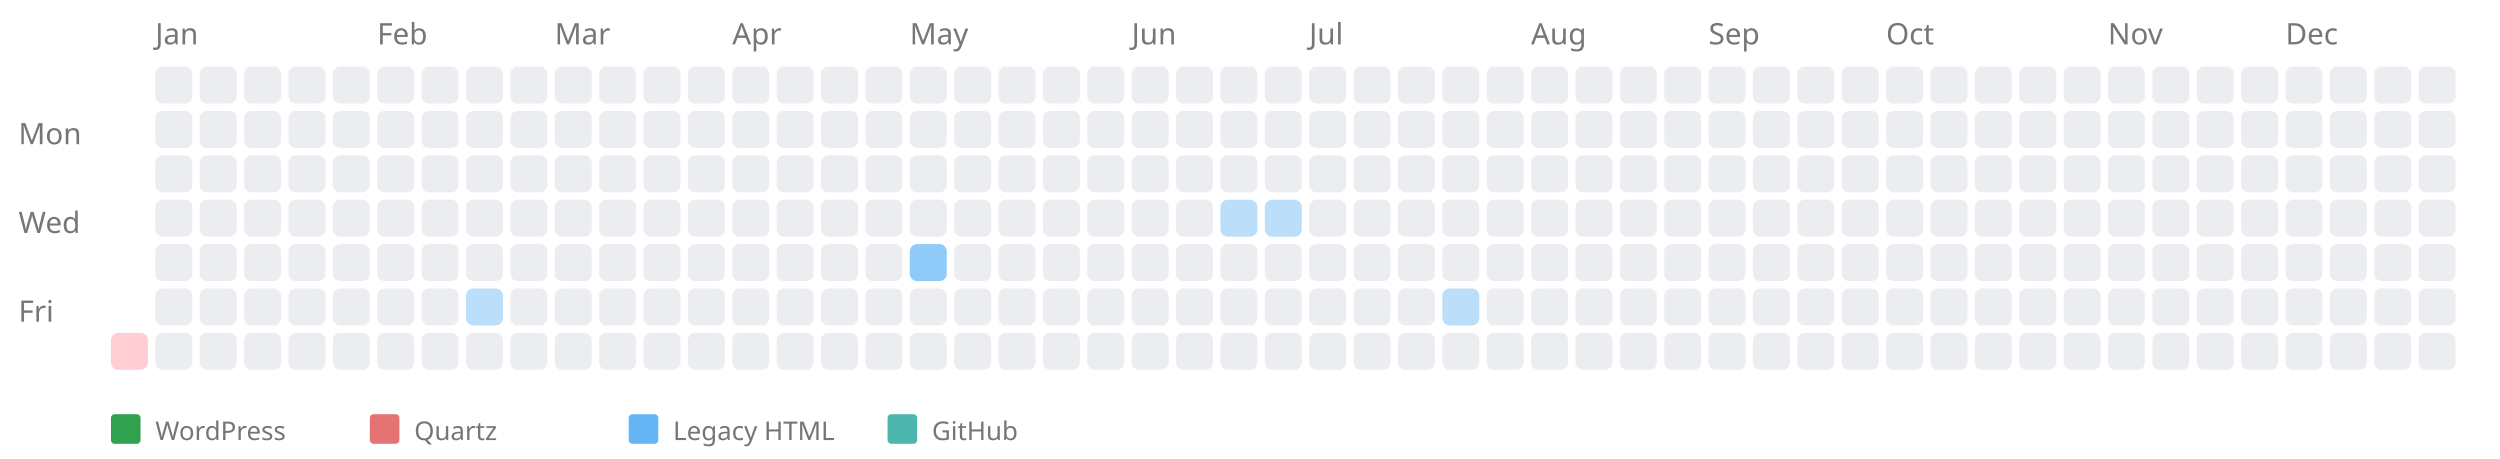
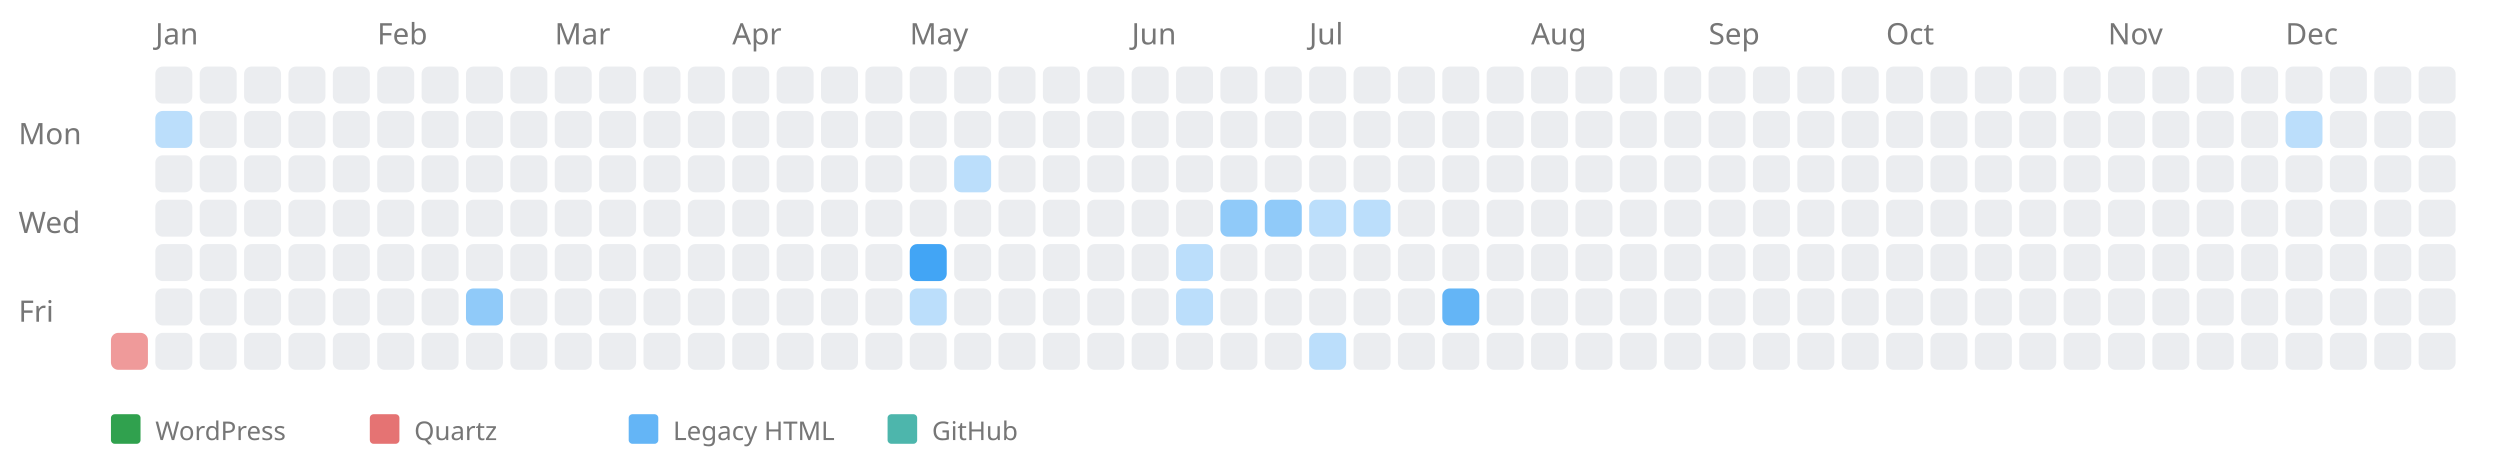
<svg xmlns="http://www.w3.org/2000/svg" width="676" height="124" style="background-color: white;">
  <text x="5" y="39" font-family="sans-serif" font-size="8" fill="#767676">Mon</text>
  <text x="5" y="63" font-family="sans-serif" font-size="8" fill="#767676">Wed</text>
  <text x="5" y="87" font-family="sans-serif" font-size="8" fill="#767676">Fri</text>
  <a href="https://kreier.github.io/quartz/Diary/2005">
-     <rect x="30" y="90" width="10" height="10" fill="#ffcdd2" rx="2" ry="2" />
+     <rect x="30" y="90" width="10" height="10" fill="#ef9a9a" rx="2" ry="2" />
  </a>
  <text x="42" y="12" font-family="sans-serif" font-size="8" fill="#767676">Jan</text>
  <rect x="42" y="18" width="10" height="10" fill="#ebedf0" rx="2" ry="2" />
-   <rect x="42" y="30" width="10" height="10" fill="#ebedf0" rx="2" ry="2" />
+   <a href="https://saiht.de/legacy/lite/guestbook.html">
+     <rect x="42" y="30" width="10" height="10" fill="#bbdefb" rx="2" ry="2" />
+   </a>
  <rect x="42" y="42" width="10" height="10" fill="#ebedf0" rx="2" ry="2" />
  <rect x="42" y="54" width="10" height="10" fill="#ebedf0" rx="2" ry="2" />
  <rect x="42" y="66" width="10" height="10" fill="#ebedf0" rx="2" ry="2" />
  <rect x="42" y="78" width="10" height="10" fill="#ebedf0" rx="2" ry="2" />
  <rect x="42" y="90" width="10" height="10" fill="#ebedf0" rx="2" ry="2" />
  <rect x="54" y="18" width="10" height="10" fill="#ebedf0" rx="2" ry="2" />
  <rect x="54" y="30" width="10" height="10" fill="#ebedf0" rx="2" ry="2" />
  <rect x="54" y="42" width="10" height="10" fill="#ebedf0" rx="2" ry="2" />
  <rect x="54" y="54" width="10" height="10" fill="#ebedf0" rx="2" ry="2" />
  <rect x="54" y="66" width="10" height="10" fill="#ebedf0" rx="2" ry="2" />
  <rect x="54" y="78" width="10" height="10" fill="#ebedf0" rx="2" ry="2" />
  <rect x="54" y="90" width="10" height="10" fill="#ebedf0" rx="2" ry="2" />
  <rect x="66" y="18" width="10" height="10" fill="#ebedf0" rx="2" ry="2" />
  <rect x="66" y="30" width="10" height="10" fill="#ebedf0" rx="2" ry="2" />
  <rect x="66" y="42" width="10" height="10" fill="#ebedf0" rx="2" ry="2" />
  <rect x="66" y="54" width="10" height="10" fill="#ebedf0" rx="2" ry="2" />
  <rect x="66" y="66" width="10" height="10" fill="#ebedf0" rx="2" ry="2" />
  <rect x="66" y="78" width="10" height="10" fill="#ebedf0" rx="2" ry="2" />
  <rect x="66" y="90" width="10" height="10" fill="#ebedf0" rx="2" ry="2" />
  <rect x="78" y="18" width="10" height="10" fill="#ebedf0" rx="2" ry="2" />
  <rect x="78" y="30" width="10" height="10" fill="#ebedf0" rx="2" ry="2" />
  <rect x="78" y="42" width="10" height="10" fill="#ebedf0" rx="2" ry="2" />
  <rect x="78" y="54" width="10" height="10" fill="#ebedf0" rx="2" ry="2" />
  <rect x="78" y="66" width="10" height="10" fill="#ebedf0" rx="2" ry="2" />
  <rect x="78" y="78" width="10" height="10" fill="#ebedf0" rx="2" ry="2" />
  <rect x="78" y="90" width="10" height="10" fill="#ebedf0" rx="2" ry="2" />
  <rect x="90" y="18" width="10" height="10" fill="#ebedf0" rx="2" ry="2" />
  <rect x="90" y="30" width="10" height="10" fill="#ebedf0" rx="2" ry="2" />
  <rect x="90" y="42" width="10" height="10" fill="#ebedf0" rx="2" ry="2" />
  <rect x="90" y="54" width="10" height="10" fill="#ebedf0" rx="2" ry="2" />
  <rect x="90" y="66" width="10" height="10" fill="#ebedf0" rx="2" ry="2" />
  <rect x="90" y="78" width="10" height="10" fill="#ebedf0" rx="2" ry="2" />
  <rect x="90" y="90" width="10" height="10" fill="#ebedf0" rx="2" ry="2" />
  <text x="102" y="12" font-family="sans-serif" font-size="8" fill="#767676">Feb</text>
  <rect x="102" y="18" width="10" height="10" fill="#ebedf0" rx="2" ry="2" />
  <rect x="102" y="30" width="10" height="10" fill="#ebedf0" rx="2" ry="2" />
  <rect x="102" y="42" width="10" height="10" fill="#ebedf0" rx="2" ry="2" />
  <rect x="102" y="54" width="10" height="10" fill="#ebedf0" rx="2" ry="2" />
  <rect x="102" y="66" width="10" height="10" fill="#ebedf0" rx="2" ry="2" />
  <rect x="102" y="78" width="10" height="10" fill="#ebedf0" rx="2" ry="2" />
  <rect x="102" y="90" width="10" height="10" fill="#ebedf0" rx="2" ry="2" />
  <rect x="114" y="18" width="10" height="10" fill="#ebedf0" rx="2" ry="2" />
  <rect x="114" y="30" width="10" height="10" fill="#ebedf0" rx="2" ry="2" />
  <rect x="114" y="42" width="10" height="10" fill="#ebedf0" rx="2" ry="2" />
  <rect x="114" y="54" width="10" height="10" fill="#ebedf0" rx="2" ry="2" />
  <rect x="114" y="66" width="10" height="10" fill="#ebedf0" rx="2" ry="2" />
  <rect x="114" y="78" width="10" height="10" fill="#ebedf0" rx="2" ry="2" />
  <rect x="114" y="90" width="10" height="10" fill="#ebedf0" rx="2" ry="2" />
  <rect x="126" y="18" width="10" height="10" fill="#ebedf0" rx="2" ry="2" />
  <rect x="126" y="30" width="10" height="10" fill="#ebedf0" rx="2" ry="2" />
  <rect x="126" y="42" width="10" height="10" fill="#ebedf0" rx="2" ry="2" />
  <rect x="126" y="54" width="10" height="10" fill="#ebedf0" rx="2" ry="2" />
  <rect x="126" y="66" width="10" height="10" fill="#ebedf0" rx="2" ry="2" />
  <a href="https://saiht.de/legacy/urlaub/1998_thailand.html">
-     <rect x="126" y="78" width="10" height="10" fill="#bbdefb" rx="2" ry="2" />
+     <rect x="126" y="78" width="10" height="10" fill="#90caf9" rx="2" ry="2" />
  </a>
  <rect x="126" y="90" width="10" height="10" fill="#ebedf0" rx="2" ry="2" />
  <rect x="138" y="18" width="10" height="10" fill="#ebedf0" rx="2" ry="2" />
  <rect x="138" y="30" width="10" height="10" fill="#ebedf0" rx="2" ry="2" />
  <rect x="138" y="42" width="10" height="10" fill="#ebedf0" rx="2" ry="2" />
  <rect x="138" y="54" width="10" height="10" fill="#ebedf0" rx="2" ry="2" />
  <rect x="138" y="66" width="10" height="10" fill="#ebedf0" rx="2" ry="2" />
  <rect x="138" y="78" width="10" height="10" fill="#ebedf0" rx="2" ry="2" />
  <rect x="138" y="90" width="10" height="10" fill="#ebedf0" rx="2" ry="2" />
  <text x="150" y="12" font-family="sans-serif" font-size="8" fill="#767676">Mar</text>
  <rect x="150" y="18" width="10" height="10" fill="#ebedf0" rx="2" ry="2" />
  <rect x="150" y="30" width="10" height="10" fill="#ebedf0" rx="2" ry="2" />
  <rect x="150" y="42" width="10" height="10" fill="#ebedf0" rx="2" ry="2" />
  <rect x="150" y="54" width="10" height="10" fill="#ebedf0" rx="2" ry="2" />
  <rect x="150" y="66" width="10" height="10" fill="#ebedf0" rx="2" ry="2" />
  <rect x="150" y="78" width="10" height="10" fill="#ebedf0" rx="2" ry="2" />
  <rect x="150" y="90" width="10" height="10" fill="#ebedf0" rx="2" ry="2" />
  <rect x="162" y="18" width="10" height="10" fill="#ebedf0" rx="2" ry="2" />
  <rect x="162" y="30" width="10" height="10" fill="#ebedf0" rx="2" ry="2" />
  <rect x="162" y="42" width="10" height="10" fill="#ebedf0" rx="2" ry="2" />
  <rect x="162" y="54" width="10" height="10" fill="#ebedf0" rx="2" ry="2" />
  <rect x="162" y="66" width="10" height="10" fill="#ebedf0" rx="2" ry="2" />
  <rect x="162" y="78" width="10" height="10" fill="#ebedf0" rx="2" ry="2" />
  <rect x="162" y="90" width="10" height="10" fill="#ebedf0" rx="2" ry="2" />
  <rect x="174" y="18" width="10" height="10" fill="#ebedf0" rx="2" ry="2" />
  <rect x="174" y="30" width="10" height="10" fill="#ebedf0" rx="2" ry="2" />
  <rect x="174" y="42" width="10" height="10" fill="#ebedf0" rx="2" ry="2" />
  <rect x="174" y="54" width="10" height="10" fill="#ebedf0" rx="2" ry="2" />
  <rect x="174" y="66" width="10" height="10" fill="#ebedf0" rx="2" ry="2" />
  <rect x="174" y="78" width="10" height="10" fill="#ebedf0" rx="2" ry="2" />
  <rect x="174" y="90" width="10" height="10" fill="#ebedf0" rx="2" ry="2" />
  <rect x="186" y="18" width="10" height="10" fill="#ebedf0" rx="2" ry="2" />
  <rect x="186" y="30" width="10" height="10" fill="#ebedf0" rx="2" ry="2" />
  <rect x="186" y="42" width="10" height="10" fill="#ebedf0" rx="2" ry="2" />
  <rect x="186" y="54" width="10" height="10" fill="#ebedf0" rx="2" ry="2" />
  <rect x="186" y="66" width="10" height="10" fill="#ebedf0" rx="2" ry="2" />
  <rect x="186" y="78" width="10" height="10" fill="#ebedf0" rx="2" ry="2" />
  <rect x="186" y="90" width="10" height="10" fill="#ebedf0" rx="2" ry="2" />
  <text x="198" y="12" font-family="sans-serif" font-size="8" fill="#767676">Apr</text>
  <rect x="198" y="18" width="10" height="10" fill="#ebedf0" rx="2" ry="2" />
  <rect x="198" y="30" width="10" height="10" fill="#ebedf0" rx="2" ry="2" />
  <rect x="198" y="42" width="10" height="10" fill="#ebedf0" rx="2" ry="2" />
  <rect x="198" y="54" width="10" height="10" fill="#ebedf0" rx="2" ry="2" />
  <rect x="198" y="66" width="10" height="10" fill="#ebedf0" rx="2" ry="2" />
  <rect x="198" y="78" width="10" height="10" fill="#ebedf0" rx="2" ry="2" />
  <rect x="198" y="90" width="10" height="10" fill="#ebedf0" rx="2" ry="2" />
  <rect x="210" y="18" width="10" height="10" fill="#ebedf0" rx="2" ry="2" />
  <rect x="210" y="30" width="10" height="10" fill="#ebedf0" rx="2" ry="2" />
  <rect x="210" y="42" width="10" height="10" fill="#ebedf0" rx="2" ry="2" />
  <rect x="210" y="54" width="10" height="10" fill="#ebedf0" rx="2" ry="2" />
  <rect x="210" y="66" width="10" height="10" fill="#ebedf0" rx="2" ry="2" />
  <rect x="210" y="78" width="10" height="10" fill="#ebedf0" rx="2" ry="2" />
  <rect x="210" y="90" width="10" height="10" fill="#ebedf0" rx="2" ry="2" />
  <rect x="222" y="18" width="10" height="10" fill="#ebedf0" rx="2" ry="2" />
  <rect x="222" y="30" width="10" height="10" fill="#ebedf0" rx="2" ry="2" />
  <rect x="222" y="42" width="10" height="10" fill="#ebedf0" rx="2" ry="2" />
  <rect x="222" y="54" width="10" height="10" fill="#ebedf0" rx="2" ry="2" />
  <rect x="222" y="66" width="10" height="10" fill="#ebedf0" rx="2" ry="2" />
  <rect x="222" y="78" width="10" height="10" fill="#ebedf0" rx="2" ry="2" />
  <rect x="222" y="90" width="10" height="10" fill="#ebedf0" rx="2" ry="2" />
  <rect x="234" y="18" width="10" height="10" fill="#ebedf0" rx="2" ry="2" />
  <rect x="234" y="30" width="10" height="10" fill="#ebedf0" rx="2" ry="2" />
  <rect x="234" y="42" width="10" height="10" fill="#ebedf0" rx="2" ry="2" />
  <rect x="234" y="54" width="10" height="10" fill="#ebedf0" rx="2" ry="2" />
  <rect x="234" y="66" width="10" height="10" fill="#ebedf0" rx="2" ry="2" />
  <rect x="234" y="78" width="10" height="10" fill="#ebedf0" rx="2" ry="2" />
  <rect x="234" y="90" width="10" height="10" fill="#ebedf0" rx="2" ry="2" />
  <text x="246" y="12" font-family="sans-serif" font-size="8" fill="#767676">May</text>
  <rect x="246" y="18" width="10" height="10" fill="#ebedf0" rx="2" ry="2" />
  <rect x="246" y="30" width="10" height="10" fill="#ebedf0" rx="2" ry="2" />
  <rect x="246" y="42" width="10" height="10" fill="#ebedf0" rx="2" ry="2" />
  <rect x="246" y="54" width="10" height="10" fill="#ebedf0" rx="2" ry="2" />
-   <a href="https://saiht.de/legacy/urlaub/1996_erlbach.html">
-     <rect x="246" y="66" width="10" height="10" fill="#90caf9" rx="2" ry="2" />
-   </a>
-   <rect x="246" y="78" width="10" height="10" fill="#ebedf0" rx="2" ry="2" />
+   <a href="https://saiht.de/legacy/urlaub/2004_transsib.html">
+     <rect x="246" y="66" width="10" height="10" fill="#42a5f5" rx="2" ry="2" />
+   </a>
+   <a href="https://saiht.de/legacy/lite/geschichte/c14.html">
+     <rect x="246" y="78" width="10" height="10" fill="#bbdefb" rx="2" ry="2" />
+   </a>
  <rect x="246" y="90" width="10" height="10" fill="#ebedf0" rx="2" ry="2" />
  <rect x="258" y="18" width="10" height="10" fill="#ebedf0" rx="2" ry="2" />
  <rect x="258" y="30" width="10" height="10" fill="#ebedf0" rx="2" ry="2" />
-   <rect x="258" y="42" width="10" height="10" fill="#ebedf0" rx="2" ry="2" />
+   <a href="https://saiht.de/legacy/lite/freizeit/freizeit.html">
+     <rect x="258" y="42" width="10" height="10" fill="#bbdefb" rx="2" ry="2" />
+   </a>
  <rect x="258" y="54" width="10" height="10" fill="#ebedf0" rx="2" ry="2" />
  <rect x="258" y="66" width="10" height="10" fill="#ebedf0" rx="2" ry="2" />
  <rect x="258" y="78" width="10" height="10" fill="#ebedf0" rx="2" ry="2" />
  <rect x="258" y="90" width="10" height="10" fill="#ebedf0" rx="2" ry="2" />
  <rect x="270" y="18" width="10" height="10" fill="#ebedf0" rx="2" ry="2" />
  <rect x="270" y="30" width="10" height="10" fill="#ebedf0" rx="2" ry="2" />
  <rect x="270" y="42" width="10" height="10" fill="#ebedf0" rx="2" ry="2" />
  <rect x="270" y="54" width="10" height="10" fill="#ebedf0" rx="2" ry="2" />
  <rect x="270" y="66" width="10" height="10" fill="#ebedf0" rx="2" ry="2" />
  <rect x="270" y="78" width="10" height="10" fill="#ebedf0" rx="2" ry="2" />
  <rect x="270" y="90" width="10" height="10" fill="#ebedf0" rx="2" ry="2" />
  <rect x="282" y="18" width="10" height="10" fill="#ebedf0" rx="2" ry="2" />
  <rect x="282" y="30" width="10" height="10" fill="#ebedf0" rx="2" ry="2" />
  <rect x="282" y="42" width="10" height="10" fill="#ebedf0" rx="2" ry="2" />
  <rect x="282" y="54" width="10" height="10" fill="#ebedf0" rx="2" ry="2" />
  <rect x="282" y="66" width="10" height="10" fill="#ebedf0" rx="2" ry="2" />
  <rect x="282" y="78" width="10" height="10" fill="#ebedf0" rx="2" ry="2" />
  <rect x="282" y="90" width="10" height="10" fill="#ebedf0" rx="2" ry="2" />
  <rect x="294" y="18" width="10" height="10" fill="#ebedf0" rx="2" ry="2" />
  <rect x="294" y="30" width="10" height="10" fill="#ebedf0" rx="2" ry="2" />
  <rect x="294" y="42" width="10" height="10" fill="#ebedf0" rx="2" ry="2" />
  <rect x="294" y="54" width="10" height="10" fill="#ebedf0" rx="2" ry="2" />
  <rect x="294" y="66" width="10" height="10" fill="#ebedf0" rx="2" ry="2" />
  <rect x="294" y="78" width="10" height="10" fill="#ebedf0" rx="2" ry="2" />
  <rect x="294" y="90" width="10" height="10" fill="#ebedf0" rx="2" ry="2" />
  <text x="306" y="12" font-family="sans-serif" font-size="8" fill="#767676">Jun</text>
  <rect x="306" y="18" width="10" height="10" fill="#ebedf0" rx="2" ry="2" />
  <rect x="306" y="30" width="10" height="10" fill="#ebedf0" rx="2" ry="2" />
  <rect x="306" y="42" width="10" height="10" fill="#ebedf0" rx="2" ry="2" />
  <rect x="306" y="54" width="10" height="10" fill="#ebedf0" rx="2" ry="2" />
  <rect x="306" y="66" width="10" height="10" fill="#ebedf0" rx="2" ry="2" />
  <rect x="306" y="78" width="10" height="10" fill="#ebedf0" rx="2" ry="2" />
  <rect x="306" y="90" width="10" height="10" fill="#ebedf0" rx="2" ry="2" />
  <rect x="318" y="18" width="10" height="10" fill="#ebedf0" rx="2" ry="2" />
  <rect x="318" y="30" width="10" height="10" fill="#ebedf0" rx="2" ry="2" />
  <rect x="318" y="42" width="10" height="10" fill="#ebedf0" rx="2" ry="2" />
  <rect x="318" y="54" width="10" height="10" fill="#ebedf0" rx="2" ry="2" />
-   <rect x="318" y="66" width="10" height="10" fill="#ebedf0" rx="2" ry="2" />
-   <rect x="318" y="78" width="10" height="10" fill="#ebedf0" rx="2" ry="2" />
+   <a href="https://saiht.de/legacy/lite/computer/history.html">
+     <rect x="318" y="66" width="10" height="10" fill="#bbdefb" rx="2" ry="2" />
+   </a>
+   <a href="https://saiht.de/legacy/lite/computer/html.html">
+     <rect x="318" y="78" width="10" height="10" fill="#bbdefb" rx="2" ry="2" />
+   </a>
  <rect x="318" y="90" width="10" height="10" fill="#ebedf0" rx="2" ry="2" />
  <rect x="330" y="18" width="10" height="10" fill="#ebedf0" rx="2" ry="2" />
  <rect x="330" y="30" width="10" height="10" fill="#ebedf0" rx="2" ry="2" />
  <rect x="330" y="42" width="10" height="10" fill="#ebedf0" rx="2" ry="2" />
  <a href="https://saiht.de/legacy/projekte/07abitur.html">
-     <rect x="330" y="54" width="10" height="10" fill="#bbdefb" rx="2" ry="2" />
+     <rect x="330" y="54" width="10" height="10" fill="#90caf9" rx="2" ry="2" />
  </a>
  <rect x="330" y="66" width="10" height="10" fill="#ebedf0" rx="2" ry="2" />
  <rect x="330" y="78" width="10" height="10" fill="#ebedf0" rx="2" ry="2" />
  <rect x="330" y="90" width="10" height="10" fill="#ebedf0" rx="2" ry="2" />
  <rect x="342" y="18" width="10" height="10" fill="#ebedf0" rx="2" ry="2" />
  <rect x="342" y="30" width="10" height="10" fill="#ebedf0" rx="2" ry="2" />
  <rect x="342" y="42" width="10" height="10" fill="#ebedf0" rx="2" ry="2" />
  <a href="https://saiht.de/legacy/urlaub/1996_austria_winter.html">
-     <rect x="342" y="54" width="10" height="10" fill="#bbdefb" rx="2" ry="2" />
+     <rect x="342" y="54" width="10" height="10" fill="#90caf9" rx="2" ry="2" />
  </a>
  <rect x="342" y="66" width="10" height="10" fill="#ebedf0" rx="2" ry="2" />
  <rect x="342" y="78" width="10" height="10" fill="#ebedf0" rx="2" ry="2" />
  <rect x="342" y="90" width="10" height="10" fill="#ebedf0" rx="2" ry="2" />
  <text x="354" y="12" font-family="sans-serif" font-size="8" fill="#767676">Jul</text>
  <rect x="354" y="18" width="10" height="10" fill="#ebedf0" rx="2" ry="2" />
  <rect x="354" y="30" width="10" height="10" fill="#ebedf0" rx="2" ry="2" />
  <rect x="354" y="42" width="10" height="10" fill="#ebedf0" rx="2" ry="2" />
-   <rect x="354" y="54" width="10" height="10" fill="#ebedf0" rx="2" ry="2" />
+   <a href="https://saiht.de/legacy/lite/freizeit/motorrad.html">
+     <rect x="354" y="54" width="10" height="10" fill="#bbdefb" rx="2" ry="2" />
+   </a>
  <rect x="354" y="66" width="10" height="10" fill="#ebedf0" rx="2" ry="2" />
  <rect x="354" y="78" width="10" height="10" fill="#ebedf0" rx="2" ry="2" />
-   <rect x="354" y="90" width="10" height="10" fill="#ebedf0" rx="2" ry="2" />
+   <a href="https://saiht.de/legacy/lite/computer/computer.html">
+     <rect x="354" y="90" width="10" height="10" fill="#bbdefb" rx="2" ry="2" />
+   </a>
  <rect x="366" y="18" width="10" height="10" fill="#ebedf0" rx="2" ry="2" />
  <rect x="366" y="30" width="10" height="10" fill="#ebedf0" rx="2" ry="2" />
  <rect x="366" y="42" width="10" height="10" fill="#ebedf0" rx="2" ry="2" />
-   <rect x="366" y="54" width="10" height="10" fill="#ebedf0" rx="2" ry="2" />
+   <a href="https://saiht.de/legacy/lite/urlaub/urlaub.html">
+     <rect x="366" y="54" width="10" height="10" fill="#bbdefb" rx="2" ry="2" />
+   </a>
  <rect x="366" y="66" width="10" height="10" fill="#ebedf0" rx="2" ry="2" />
  <rect x="366" y="78" width="10" height="10" fill="#ebedf0" rx="2" ry="2" />
  <rect x="366" y="90" width="10" height="10" fill="#ebedf0" rx="2" ry="2" />
  <rect x="378" y="18" width="10" height="10" fill="#ebedf0" rx="2" ry="2" />
  <rect x="378" y="30" width="10" height="10" fill="#ebedf0" rx="2" ry="2" />
  <rect x="378" y="42" width="10" height="10" fill="#ebedf0" rx="2" ry="2" />
  <rect x="378" y="54" width="10" height="10" fill="#ebedf0" rx="2" ry="2" />
  <rect x="378" y="66" width="10" height="10" fill="#ebedf0" rx="2" ry="2" />
  <rect x="378" y="78" width="10" height="10" fill="#ebedf0" rx="2" ry="2" />
  <rect x="378" y="90" width="10" height="10" fill="#ebedf0" rx="2" ry="2" />
  <rect x="390" y="18" width="10" height="10" fill="#ebedf0" rx="2" ry="2" />
  <rect x="390" y="30" width="10" height="10" fill="#ebedf0" rx="2" ry="2" />
  <rect x="390" y="42" width="10" height="10" fill="#ebedf0" rx="2" ry="2" />
  <rect x="390" y="54" width="10" height="10" fill="#ebedf0" rx="2" ry="2" />
  <rect x="390" y="66" width="10" height="10" fill="#ebedf0" rx="2" ry="2" />
  <a href="https://saiht.de/legacy/projekte/06papier.html">
-     <rect x="390" y="78" width="10" height="10" fill="#bbdefb" rx="2" ry="2" />
+     <rect x="390" y="78" width="10" height="10" fill="#64b5f6" rx="2" ry="2" />
  </a>
  <rect x="390" y="90" width="10" height="10" fill="#ebedf0" rx="2" ry="2" />
  <rect x="402" y="18" width="10" height="10" fill="#ebedf0" rx="2" ry="2" />
  <rect x="402" y="30" width="10" height="10" fill="#ebedf0" rx="2" ry="2" />
  <rect x="402" y="42" width="10" height="10" fill="#ebedf0" rx="2" ry="2" />
  <rect x="402" y="54" width="10" height="10" fill="#ebedf0" rx="2" ry="2" />
  <rect x="402" y="66" width="10" height="10" fill="#ebedf0" rx="2" ry="2" />
  <rect x="402" y="78" width="10" height="10" fill="#ebedf0" rx="2" ry="2" />
  <rect x="402" y="90" width="10" height="10" fill="#ebedf0" rx="2" ry="2" />
  <text x="414" y="12" font-family="sans-serif" font-size="8" fill="#767676">Aug</text>
  <rect x="414" y="18" width="10" height="10" fill="#ebedf0" rx="2" ry="2" />
  <rect x="414" y="30" width="10" height="10" fill="#ebedf0" rx="2" ry="2" />
  <rect x="414" y="42" width="10" height="10" fill="#ebedf0" rx="2" ry="2" />
  <rect x="414" y="54" width="10" height="10" fill="#ebedf0" rx="2" ry="2" />
  <rect x="414" y="66" width="10" height="10" fill="#ebedf0" rx="2" ry="2" />
  <rect x="414" y="78" width="10" height="10" fill="#ebedf0" rx="2" ry="2" />
  <rect x="414" y="90" width="10" height="10" fill="#ebedf0" rx="2" ry="2" />
  <rect x="426" y="18" width="10" height="10" fill="#ebedf0" rx="2" ry="2" />
  <rect x="426" y="30" width="10" height="10" fill="#ebedf0" rx="2" ry="2" />
  <rect x="426" y="42" width="10" height="10" fill="#ebedf0" rx="2" ry="2" />
  <rect x="426" y="54" width="10" height="10" fill="#ebedf0" rx="2" ry="2" />
  <rect x="426" y="66" width="10" height="10" fill="#ebedf0" rx="2" ry="2" />
  <rect x="426" y="78" width="10" height="10" fill="#ebedf0" rx="2" ry="2" />
  <rect x="426" y="90" width="10" height="10" fill="#ebedf0" rx="2" ry="2" />
  <rect x="438" y="18" width="10" height="10" fill="#ebedf0" rx="2" ry="2" />
  <rect x="438" y="30" width="10" height="10" fill="#ebedf0" rx="2" ry="2" />
  <rect x="438" y="42" width="10" height="10" fill="#ebedf0" rx="2" ry="2" />
  <rect x="438" y="54" width="10" height="10" fill="#ebedf0" rx="2" ry="2" />
  <rect x="438" y="66" width="10" height="10" fill="#ebedf0" rx="2" ry="2" />
  <rect x="438" y="78" width="10" height="10" fill="#ebedf0" rx="2" ry="2" />
  <rect x="438" y="90" width="10" height="10" fill="#ebedf0" rx="2" ry="2" />
  <rect x="450" y="18" width="10" height="10" fill="#ebedf0" rx="2" ry="2" />
  <rect x="450" y="30" width="10" height="10" fill="#ebedf0" rx="2" ry="2" />
  <rect x="450" y="42" width="10" height="10" fill="#ebedf0" rx="2" ry="2" />
  <rect x="450" y="54" width="10" height="10" fill="#ebedf0" rx="2" ry="2" />
  <rect x="450" y="66" width="10" height="10" fill="#ebedf0" rx="2" ry="2" />
  <rect x="450" y="78" width="10" height="10" fill="#ebedf0" rx="2" ry="2" />
  <rect x="450" y="90" width="10" height="10" fill="#ebedf0" rx="2" ry="2" />
  <text x="462" y="12" font-family="sans-serif" font-size="8" fill="#767676">Sep</text>
  <rect x="462" y="18" width="10" height="10" fill="#ebedf0" rx="2" ry="2" />
  <rect x="462" y="30" width="10" height="10" fill="#ebedf0" rx="2" ry="2" />
  <rect x="462" y="42" width="10" height="10" fill="#ebedf0" rx="2" ry="2" />
  <rect x="462" y="54" width="10" height="10" fill="#ebedf0" rx="2" ry="2" />
  <rect x="462" y="66" width="10" height="10" fill="#ebedf0" rx="2" ry="2" />
  <rect x="462" y="78" width="10" height="10" fill="#ebedf0" rx="2" ry="2" />
  <rect x="462" y="90" width="10" height="10" fill="#ebedf0" rx="2" ry="2" />
  <rect x="474" y="18" width="10" height="10" fill="#ebedf0" rx="2" ry="2" />
  <rect x="474" y="30" width="10" height="10" fill="#ebedf0" rx="2" ry="2" />
  <rect x="474" y="42" width="10" height="10" fill="#ebedf0" rx="2" ry="2" />
  <rect x="474" y="54" width="10" height="10" fill="#ebedf0" rx="2" ry="2" />
  <rect x="474" y="66" width="10" height="10" fill="#ebedf0" rx="2" ry="2" />
  <rect x="474" y="78" width="10" height="10" fill="#ebedf0" rx="2" ry="2" />
  <rect x="474" y="90" width="10" height="10" fill="#ebedf0" rx="2" ry="2" />
  <rect x="486" y="18" width="10" height="10" fill="#ebedf0" rx="2" ry="2" />
  <rect x="486" y="30" width="10" height="10" fill="#ebedf0" rx="2" ry="2" />
  <rect x="486" y="42" width="10" height="10" fill="#ebedf0" rx="2" ry="2" />
  <rect x="486" y="54" width="10" height="10" fill="#ebedf0" rx="2" ry="2" />
  <rect x="486" y="66" width="10" height="10" fill="#ebedf0" rx="2" ry="2" />
  <rect x="486" y="78" width="10" height="10" fill="#ebedf0" rx="2" ry="2" />
  <rect x="486" y="90" width="10" height="10" fill="#ebedf0" rx="2" ry="2" />
  <rect x="498" y="18" width="10" height="10" fill="#ebedf0" rx="2" ry="2" />
  <rect x="498" y="30" width="10" height="10" fill="#ebedf0" rx="2" ry="2" />
  <rect x="498" y="42" width="10" height="10" fill="#ebedf0" rx="2" ry="2" />
  <rect x="498" y="54" width="10" height="10" fill="#ebedf0" rx="2" ry="2" />
  <rect x="498" y="66" width="10" height="10" fill="#ebedf0" rx="2" ry="2" />
  <rect x="498" y="78" width="10" height="10" fill="#ebedf0" rx="2" ry="2" />
  <rect x="498" y="90" width="10" height="10" fill="#ebedf0" rx="2" ry="2" />
  <text x="510" y="12" font-family="sans-serif" font-size="8" fill="#767676">Oct</text>
  <rect x="510" y="18" width="10" height="10" fill="#ebedf0" rx="2" ry="2" />
  <rect x="510" y="30" width="10" height="10" fill="#ebedf0" rx="2" ry="2" />
  <rect x="510" y="42" width="10" height="10" fill="#ebedf0" rx="2" ry="2" />
  <rect x="510" y="54" width="10" height="10" fill="#ebedf0" rx="2" ry="2" />
  <rect x="510" y="66" width="10" height="10" fill="#ebedf0" rx="2" ry="2" />
  <rect x="510" y="78" width="10" height="10" fill="#ebedf0" rx="2" ry="2" />
  <rect x="510" y="90" width="10" height="10" fill="#ebedf0" rx="2" ry="2" />
  <rect x="522" y="18" width="10" height="10" fill="#ebedf0" rx="2" ry="2" />
  <rect x="522" y="30" width="10" height="10" fill="#ebedf0" rx="2" ry="2" />
  <rect x="522" y="42" width="10" height="10" fill="#ebedf0" rx="2" ry="2" />
  <rect x="522" y="54" width="10" height="10" fill="#ebedf0" rx="2" ry="2" />
  <rect x="522" y="66" width="10" height="10" fill="#ebedf0" rx="2" ry="2" />
  <rect x="522" y="78" width="10" height="10" fill="#ebedf0" rx="2" ry="2" />
  <rect x="522" y="90" width="10" height="10" fill="#ebedf0" rx="2" ry="2" />
  <rect x="534" y="18" width="10" height="10" fill="#ebedf0" rx="2" ry="2" />
  <rect x="534" y="30" width="10" height="10" fill="#ebedf0" rx="2" ry="2" />
  <rect x="534" y="42" width="10" height="10" fill="#ebedf0" rx="2" ry="2" />
  <rect x="534" y="54" width="10" height="10" fill="#ebedf0" rx="2" ry="2" />
  <rect x="534" y="66" width="10" height="10" fill="#ebedf0" rx="2" ry="2" />
  <rect x="534" y="78" width="10" height="10" fill="#ebedf0" rx="2" ry="2" />
  <rect x="534" y="90" width="10" height="10" fill="#ebedf0" rx="2" ry="2" />
  <rect x="546" y="18" width="10" height="10" fill="#ebedf0" rx="2" ry="2" />
  <rect x="546" y="30" width="10" height="10" fill="#ebedf0" rx="2" ry="2" />
  <rect x="546" y="42" width="10" height="10" fill="#ebedf0" rx="2" ry="2" />
  <rect x="546" y="54" width="10" height="10" fill="#ebedf0" rx="2" ry="2" />
  <rect x="546" y="66" width="10" height="10" fill="#ebedf0" rx="2" ry="2" />
  <rect x="546" y="78" width="10" height="10" fill="#ebedf0" rx="2" ry="2" />
  <rect x="546" y="90" width="10" height="10" fill="#ebedf0" rx="2" ry="2" />
  <rect x="558" y="18" width="10" height="10" fill="#ebedf0" rx="2" ry="2" />
  <rect x="558" y="30" width="10" height="10" fill="#ebedf0" rx="2" ry="2" />
  <rect x="558" y="42" width="10" height="10" fill="#ebedf0" rx="2" ry="2" />
  <rect x="558" y="54" width="10" height="10" fill="#ebedf0" rx="2" ry="2" />
  <rect x="558" y="66" width="10" height="10" fill="#ebedf0" rx="2" ry="2" />
  <rect x="558" y="78" width="10" height="10" fill="#ebedf0" rx="2" ry="2" />
  <rect x="558" y="90" width="10" height="10" fill="#ebedf0" rx="2" ry="2" />
  <text x="570" y="12" font-family="sans-serif" font-size="8" fill="#767676">Nov</text>
  <rect x="570" y="18" width="10" height="10" fill="#ebedf0" rx="2" ry="2" />
  <rect x="570" y="30" width="10" height="10" fill="#ebedf0" rx="2" ry="2" />
  <rect x="570" y="42" width="10" height="10" fill="#ebedf0" rx="2" ry="2" />
  <rect x="570" y="54" width="10" height="10" fill="#ebedf0" rx="2" ry="2" />
  <rect x="570" y="66" width="10" height="10" fill="#ebedf0" rx="2" ry="2" />
  <rect x="570" y="78" width="10" height="10" fill="#ebedf0" rx="2" ry="2" />
  <rect x="570" y="90" width="10" height="10" fill="#ebedf0" rx="2" ry="2" />
  <rect x="582" y="18" width="10" height="10" fill="#ebedf0" rx="2" ry="2" />
  <rect x="582" y="30" width="10" height="10" fill="#ebedf0" rx="2" ry="2" />
  <rect x="582" y="42" width="10" height="10" fill="#ebedf0" rx="2" ry="2" />
  <rect x="582" y="54" width="10" height="10" fill="#ebedf0" rx="2" ry="2" />
  <rect x="582" y="66" width="10" height="10" fill="#ebedf0" rx="2" ry="2" />
  <rect x="582" y="78" width="10" height="10" fill="#ebedf0" rx="2" ry="2" />
  <rect x="582" y="90" width="10" height="10" fill="#ebedf0" rx="2" ry="2" />
  <rect x="594" y="18" width="10" height="10" fill="#ebedf0" rx="2" ry="2" />
  <rect x="594" y="30" width="10" height="10" fill="#ebedf0" rx="2" ry="2" />
  <rect x="594" y="42" width="10" height="10" fill="#ebedf0" rx="2" ry="2" />
  <rect x="594" y="54" width="10" height="10" fill="#ebedf0" rx="2" ry="2" />
  <rect x="594" y="66" width="10" height="10" fill="#ebedf0" rx="2" ry="2" />
  <rect x="594" y="78" width="10" height="10" fill="#ebedf0" rx="2" ry="2" />
  <rect x="594" y="90" width="10" height="10" fill="#ebedf0" rx="2" ry="2" />
  <rect x="606" y="18" width="10" height="10" fill="#ebedf0" rx="2" ry="2" />
  <rect x="606" y="30" width="10" height="10" fill="#ebedf0" rx="2" ry="2" />
  <rect x="606" y="42" width="10" height="10" fill="#ebedf0" rx="2" ry="2" />
  <rect x="606" y="54" width="10" height="10" fill="#ebedf0" rx="2" ry="2" />
  <rect x="606" y="66" width="10" height="10" fill="#ebedf0" rx="2" ry="2" />
  <rect x="606" y="78" width="10" height="10" fill="#ebedf0" rx="2" ry="2" />
  <rect x="606" y="90" width="10" height="10" fill="#ebedf0" rx="2" ry="2" />
  <text x="618" y="12" font-family="sans-serif" font-size="8" fill="#767676">Dec</text>
  <rect x="618" y="18" width="10" height="10" fill="#ebedf0" rx="2" ry="2" />
-   <rect x="618" y="30" width="10" height="10" fill="#ebedf0" rx="2" ry="2" />
+   <a href="https://saiht.de/legacy/lite/urlaub/2002_ukraine.html">
+     <rect x="618" y="30" width="10" height="10" fill="#bbdefb" rx="2" ry="2" />
+   </a>
  <rect x="618" y="42" width="10" height="10" fill="#ebedf0" rx="2" ry="2" />
  <rect x="618" y="54" width="10" height="10" fill="#ebedf0" rx="2" ry="2" />
  <rect x="618" y="66" width="10" height="10" fill="#ebedf0" rx="2" ry="2" />
  <rect x="618" y="78" width="10" height="10" fill="#ebedf0" rx="2" ry="2" />
  <rect x="618" y="90" width="10" height="10" fill="#ebedf0" rx="2" ry="2" />
  <rect x="630" y="18" width="10" height="10" fill="#ebedf0" rx="2" ry="2" />
  <rect x="630" y="30" width="10" height="10" fill="#ebedf0" rx="2" ry="2" />
  <rect x="630" y="42" width="10" height="10" fill="#ebedf0" rx="2" ry="2" />
  <rect x="630" y="54" width="10" height="10" fill="#ebedf0" rx="2" ry="2" />
  <rect x="630" y="66" width="10" height="10" fill="#ebedf0" rx="2" ry="2" />
  <rect x="630" y="78" width="10" height="10" fill="#ebedf0" rx="2" ry="2" />
  <rect x="630" y="90" width="10" height="10" fill="#ebedf0" rx="2" ry="2" />
  <rect x="642" y="18" width="10" height="10" fill="#ebedf0" rx="2" ry="2" />
  <rect x="642" y="30" width="10" height="10" fill="#ebedf0" rx="2" ry="2" />
  <rect x="642" y="42" width="10" height="10" fill="#ebedf0" rx="2" ry="2" />
  <rect x="642" y="54" width="10" height="10" fill="#ebedf0" rx="2" ry="2" />
  <rect x="642" y="66" width="10" height="10" fill="#ebedf0" rx="2" ry="2" />
  <rect x="642" y="78" width="10" height="10" fill="#ebedf0" rx="2" ry="2" />
  <rect x="642" y="90" width="10" height="10" fill="#ebedf0" rx="2" ry="2" />
  <rect x="654" y="18" width="10" height="10" fill="#ebedf0" rx="2" ry="2" />
  <rect x="654" y="30" width="10" height="10" fill="#ebedf0" rx="2" ry="2" />
  <rect x="654" y="42" width="10" height="10" fill="#ebedf0" rx="2" ry="2" />
  <rect x="654" y="54" width="10" height="10" fill="#ebedf0" rx="2" ry="2" />
  <rect x="654" y="66" width="10" height="10" fill="#ebedf0" rx="2" ry="2" />
  <rect x="654" y="78" width="10" height="10" fill="#ebedf0" rx="2" ry="2" />
  <rect x="654" y="90" width="10" height="10" fill="#ebedf0" rx="2" ry="2" />
  <rect x="30" y="112" width="8" height="8" fill="#30a14e" rx="1" ry="1" />
  <text x="42" y="119" font-family="sans-serif" font-size="7" fill="#767676">WordPress</text>
  <rect x="100" y="112" width="8" height="8" fill="#e57373" rx="1" ry="1" />
  <text x="112" y="119" font-family="sans-serif" font-size="7" fill="#767676">Quartz</text>
  <rect x="170" y="112" width="8" height="8" fill="#64b5f6" rx="1" ry="1" />
  <text x="182" y="119" font-family="sans-serif" font-size="7" fill="#767676">Legacy HTML</text>
  <rect x="240" y="112" width="8" height="8" fill="#4db6ac" rx="1" ry="1" />
  <text x="252" y="119" font-family="sans-serif" font-size="7" fill="#767676">GitHub</text>
</svg>
